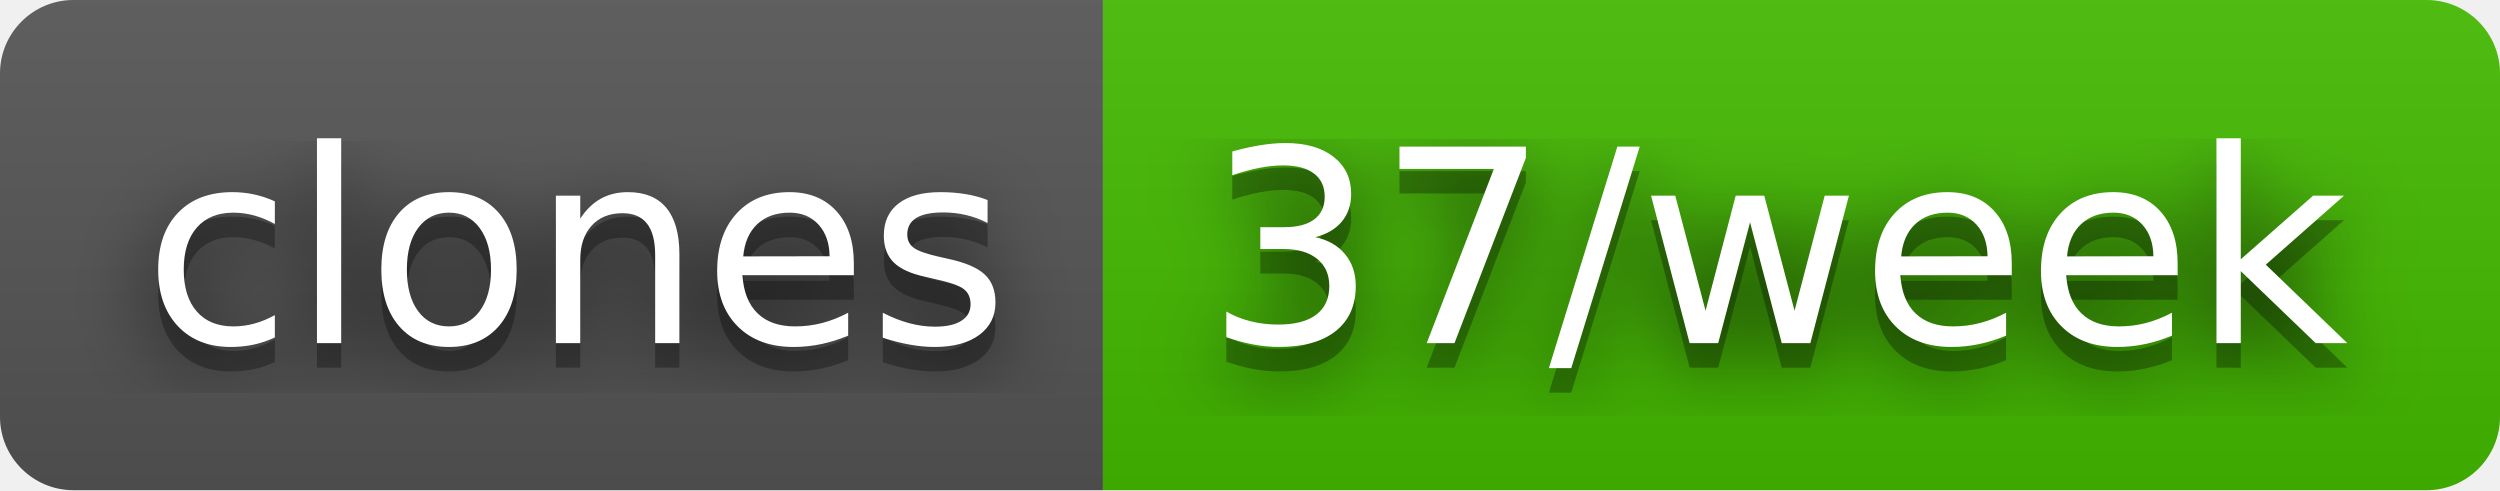
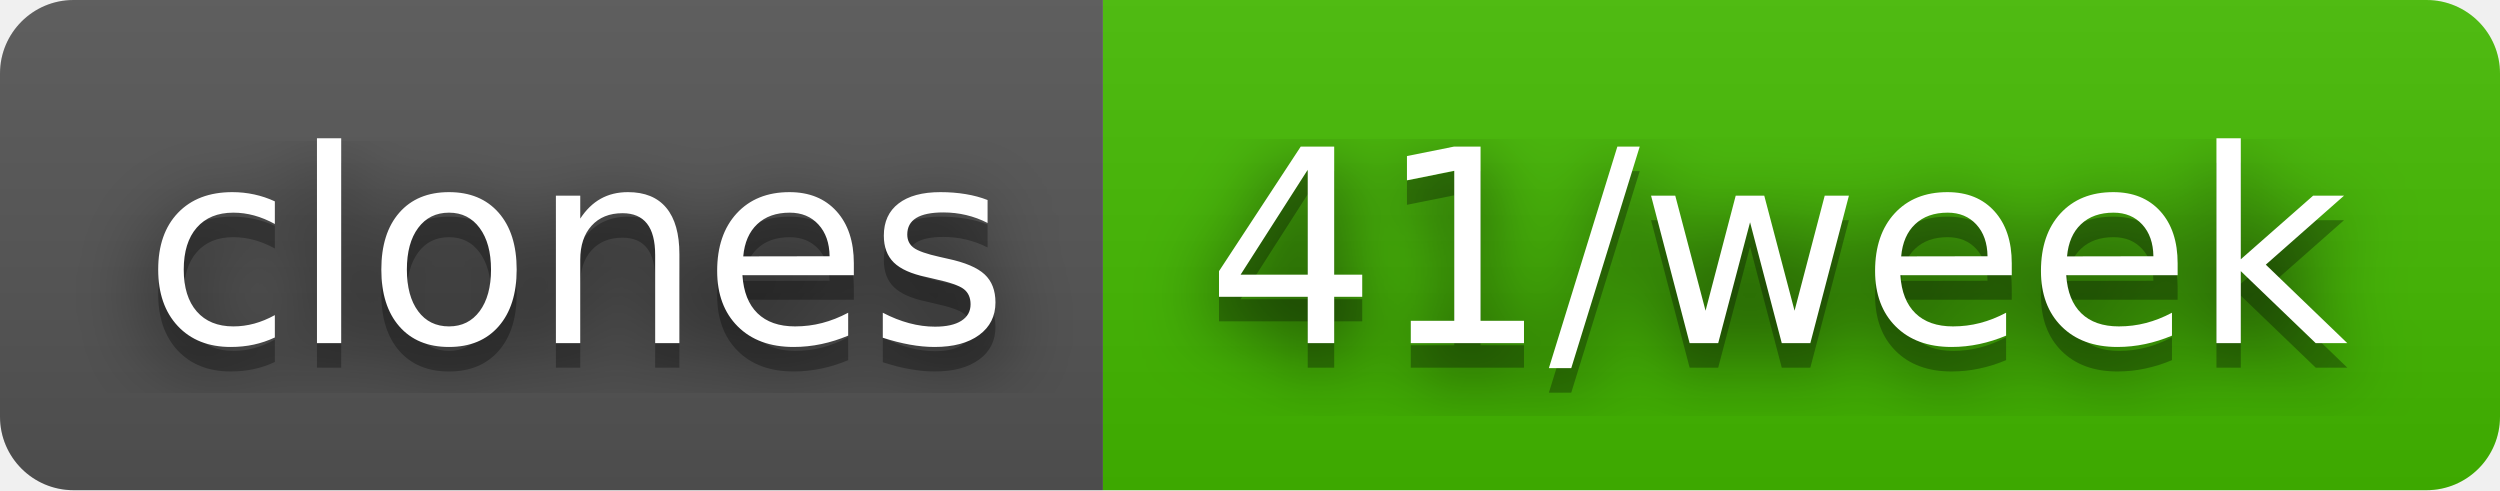
- <svg xmlns="http://www.w3.org/2000/svg" width="102" height="20" role="img" aria-label="clones: 37/week">
+ <svg xmlns="http://www.w3.org/2000/svg" width="102" height="20" role="img" aria-label="clones: 41/week">
  <filter id="blur">
    <feGaussianBlur stdDeviation="16" />
  </filter>
  <linearGradient id="s" x2="0" y2="100%">
    <stop offset="0" stop-color="#bbb" stop-opacity=".1" />
    <stop offset="1" stop-opacity=".1" />
  </linearGradient>
  <clipPath id="r">
    <rect width="102" height="20" rx="3" />
  </clipPath>
  <g clip-path="url(#r)">
    <rect width="45" height="20" fill="#555" />
    <rect x="45" width="57" height="20" fill="#4b0" />
    <rect width="102" height="20" fill="url(#s)" />
  </g>
  <g fill="#fff" text-anchor="middle" font-family="Verdana,Geneva,DejaVu Sans,sans-serif" text-rendering="geometricPrecision" font-size="110">
    <g transform="scale(.1)">
      <g aria-hidden="true" fill="#010101">
        <text x="235" y="150" fill-opacity=".8" filter="url(#blur)" textLength="350">clones</text>
        <text x="235" y="150" fill-opacity=".3" textLength="350">clones</text>
      </g>
      <text x="235" y="140" textLength="350">clones</text>
    </g>
    <g transform="scale(.1)">
      <g aria-hidden="true" fill="#010101">
-         <text x="725" y="150" fill-opacity=".8" filter="url(#blur)" textLength="470">37/week</text>
-         <text x="725" y="150" fill-opacity=".3" textLength="470">37/week</text>
+         <text x="725" y="150" fill-opacity=".8" filter="url(#blur)" textLength="470">41/week</text>
+         <text x="725" y="150" fill-opacity=".3" textLength="470">41/week</text>
      </g>
-       <text x="725" y="140" textLength="470">37/week</text>
+       <text x="725" y="140" textLength="470">41/week</text>
    </g>
  </g>
</svg>
